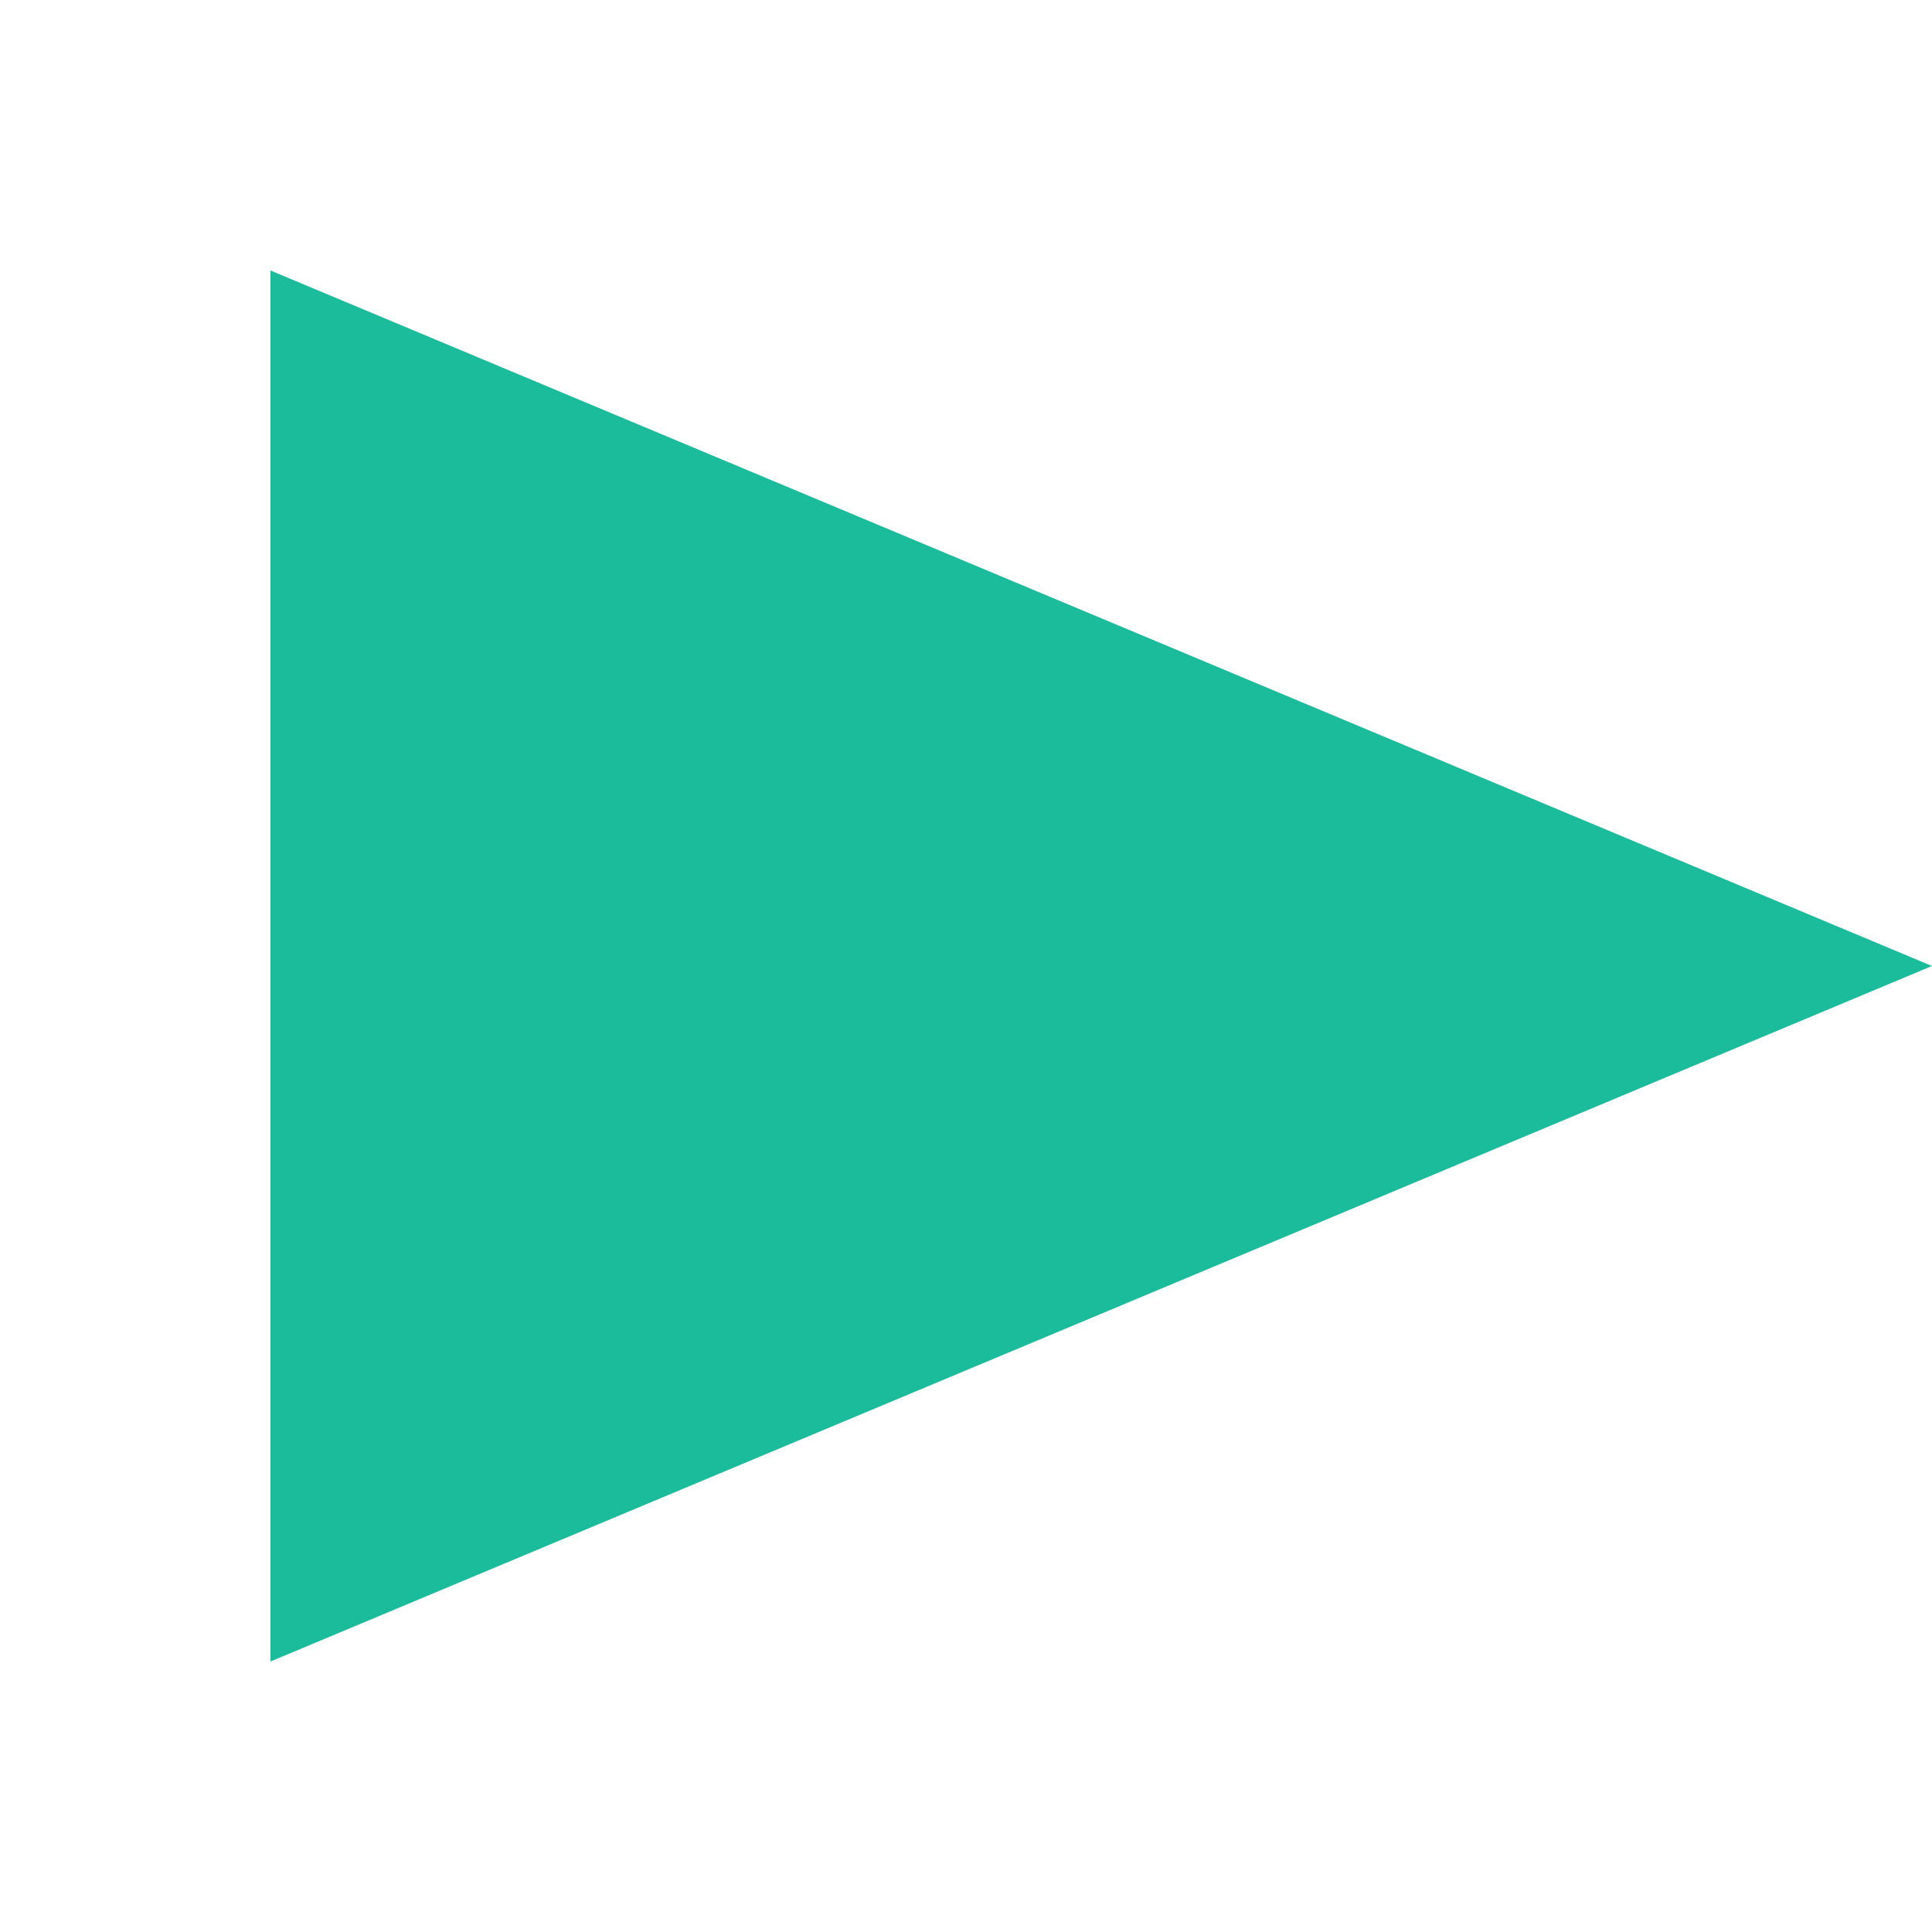
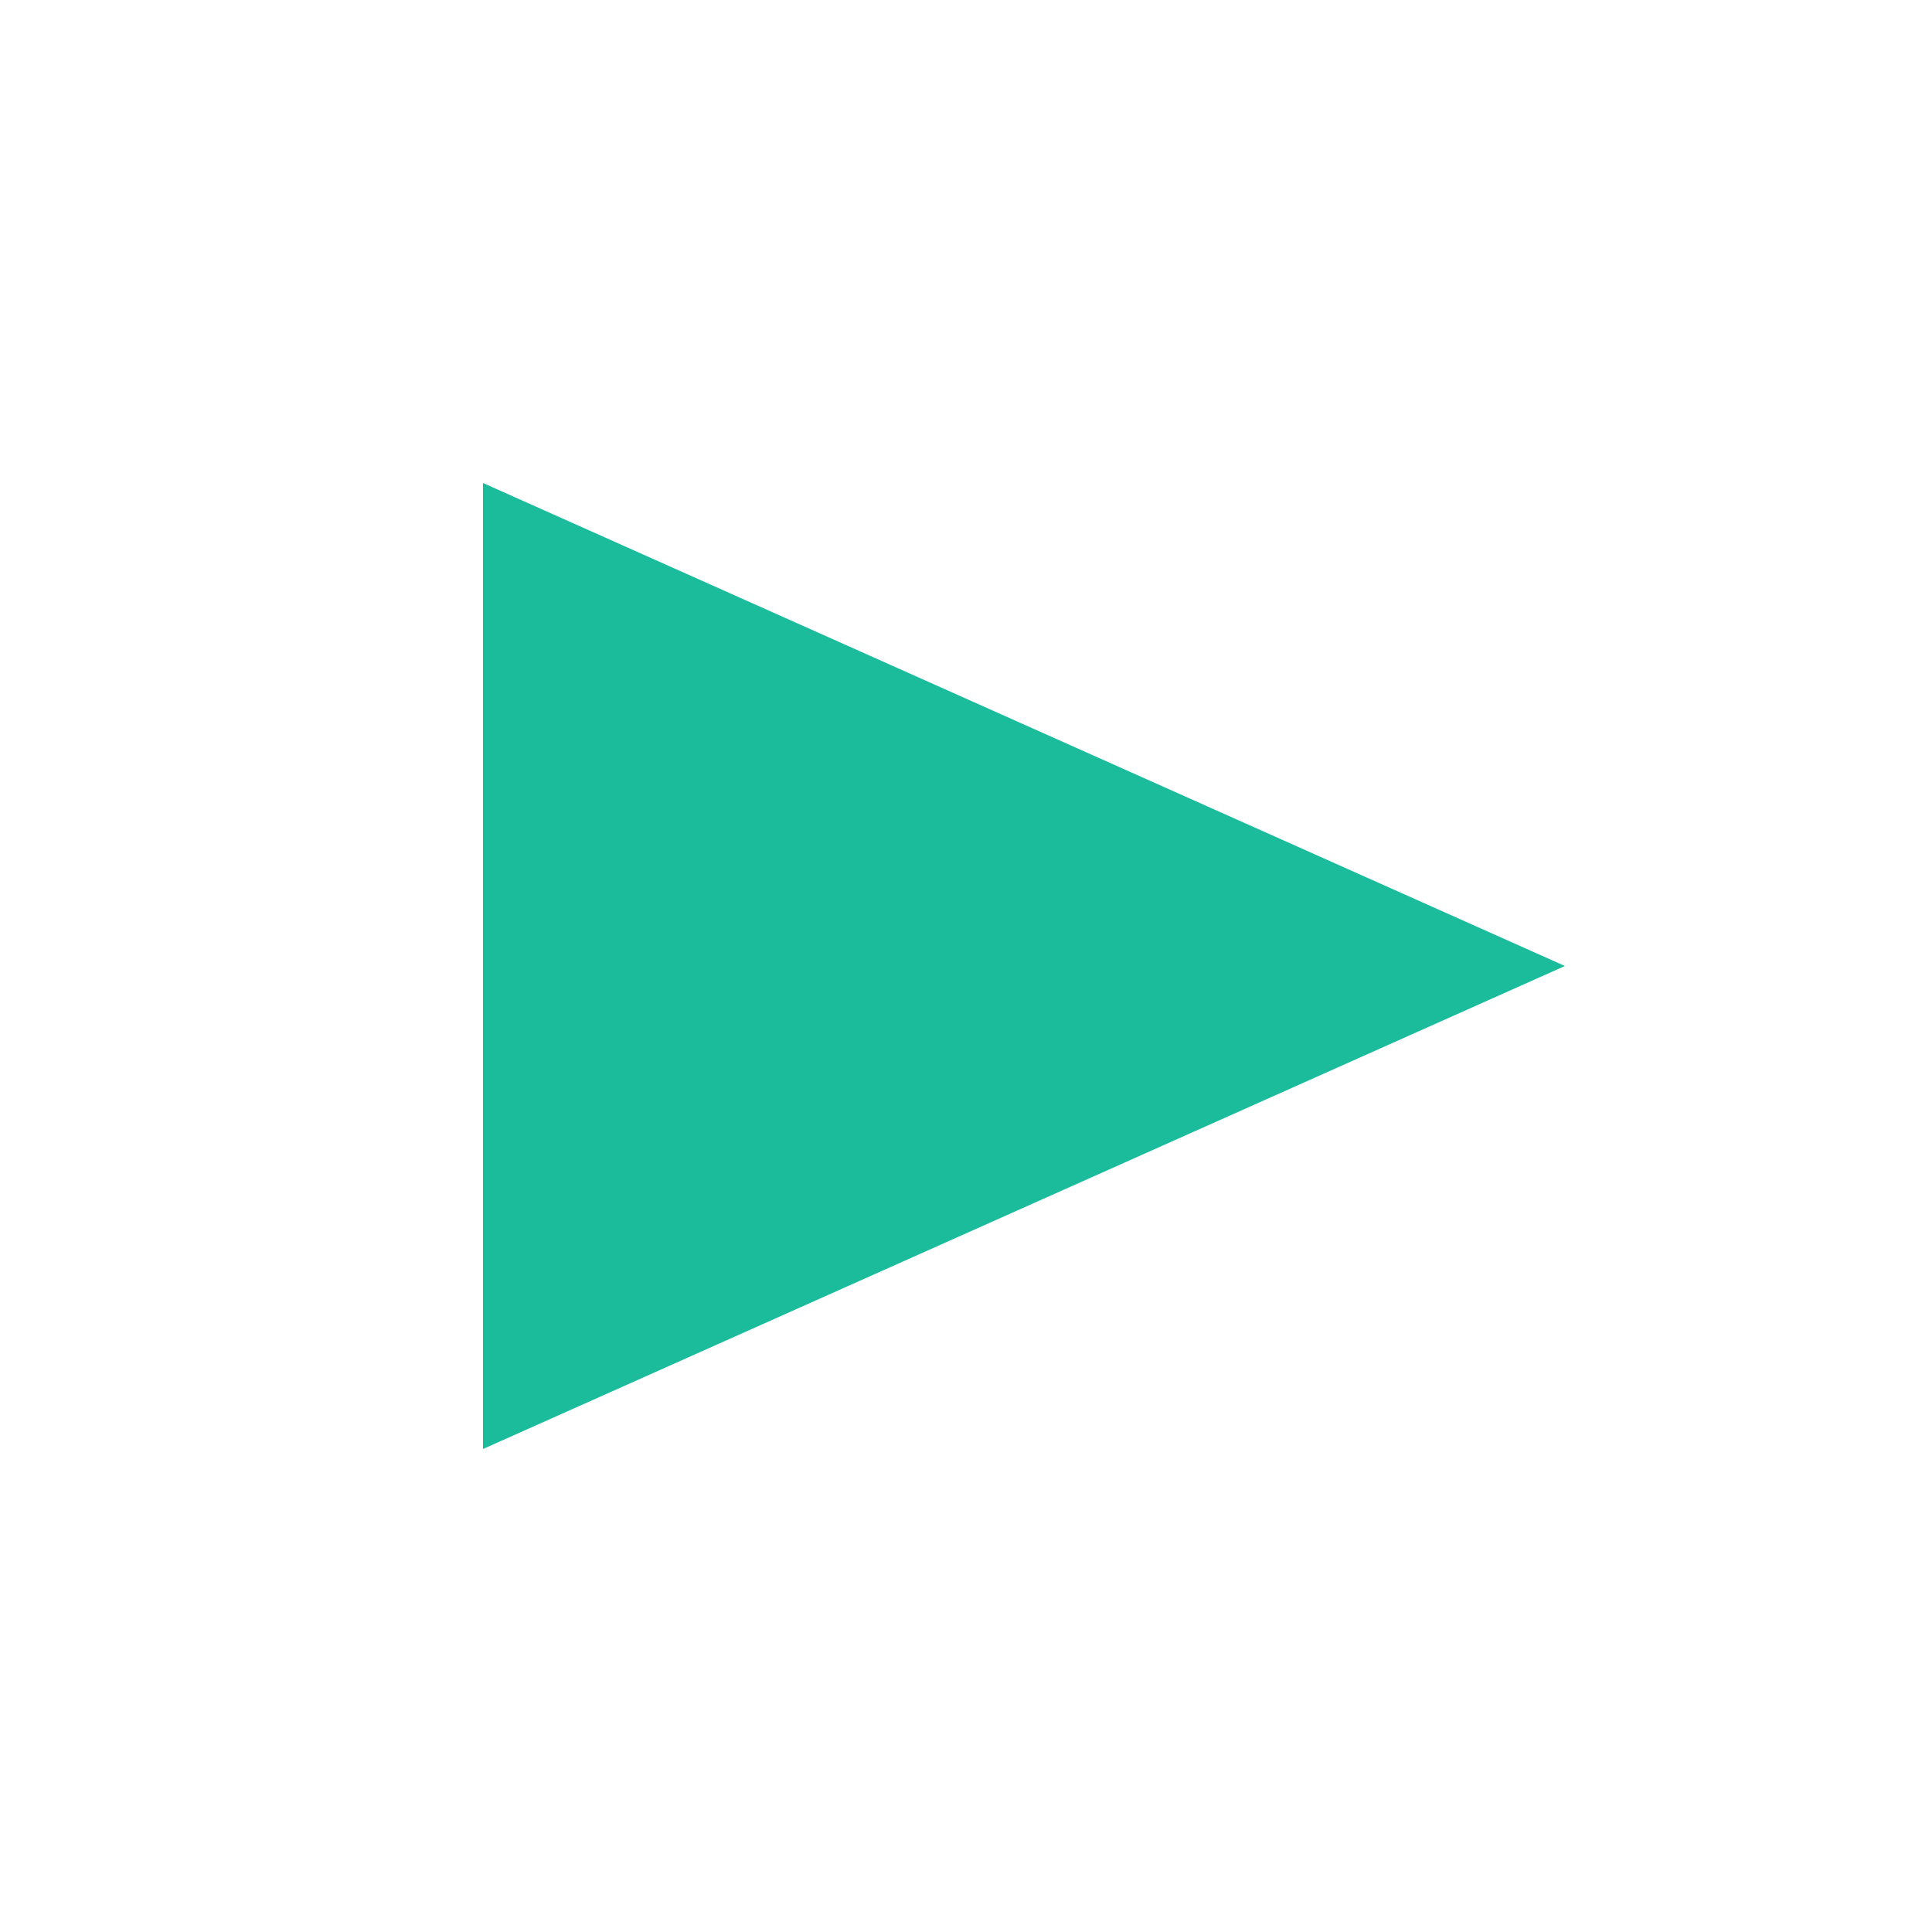
<svg xmlns="http://www.w3.org/2000/svg" height="100000" width="100000">
-   <polygon points="14000,14000 100000,50000 14000,86000" style="fill:#1abc9cff" />
+   <polygon points="25000,25000 81000,50000 25000,75000" style="fill:#1abc9cff" />
</svg>
